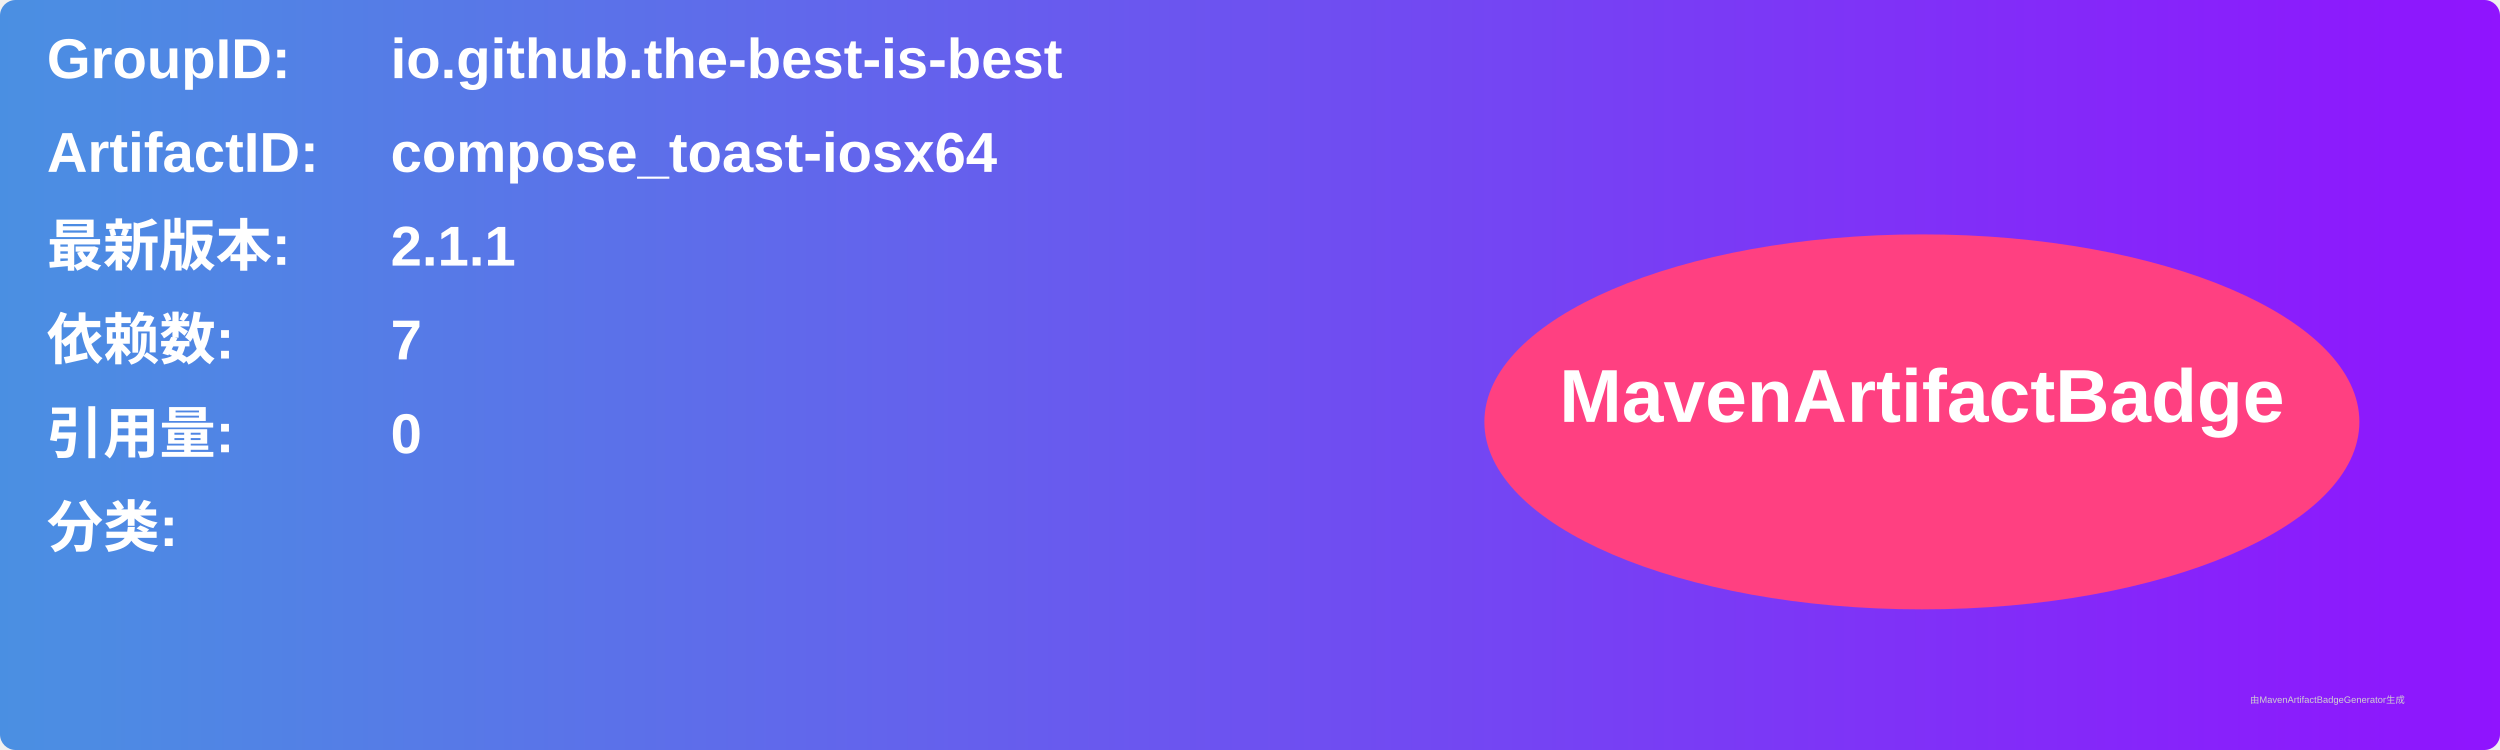
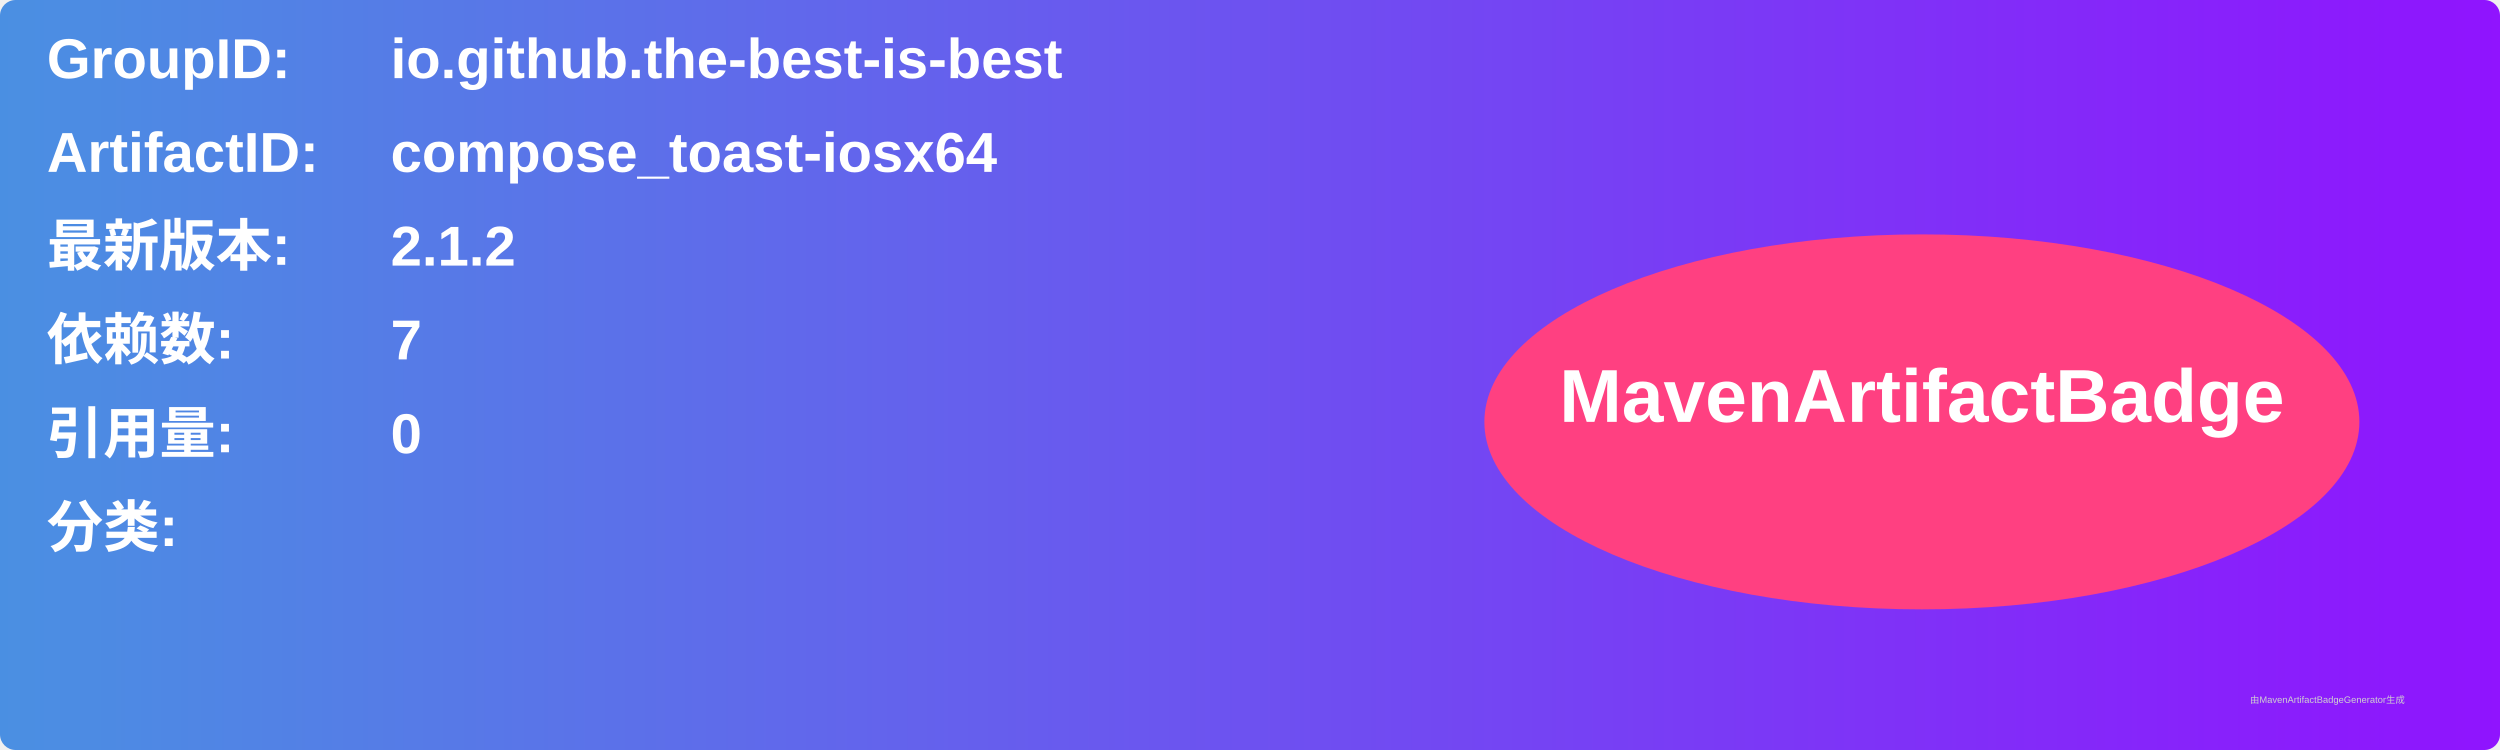
<svg xmlns="http://www.w3.org/2000/svg" width="800" height="240" viewBox="0 0 800 240">
  <linearGradient id="grad" x1="0%" y1="0%" x2="100%" y2="0%">
    <stop offset="0%" stop-color="#4a90e2" />
    <stop offset="100%" stop-color="#9013fe" />
  </linearGradient>
  <rect width="100%" height="100%" rx="5" ry="5" fill="url(#grad)" />
  <g transform="translate(15, 15)">
    <text x="0" y="10" font-family="Arial" font-size="18" fill="white" font-weight="bold" width="260">GroupID:</text>
    <text x="110" y="10" font-family="Arial" font-size="18" fill="white" font-weight="bold" width="460">io.github.the-best-is-best</text>
    <text x="0" y="40" font-family="Arial" font-size="18" fill="white" font-weight="bold" width="260">ArtifactID:</text>
    <text x="110" y="40" font-family="Arial" font-size="18" fill="white" font-weight="bold" width="460">compose_toast-iosx64</text>
    <text x="0" y="70" font-family="Arial" font-size="18" fill="white" font-weight="bold">最新版本:</text>
    <text x="110" y="70" font-family="Arial" font-size="18" fill="white" font-weight="bold">
-       <tspan font-weight="bold">2.1.1</tspan>
+       <tspan font-weight="bold">2.1.2</tspan>
    </text>
    <text x="0" y="100" font-family="Arial" font-size="18" fill="white" font-weight="bold">依赖数: </text>
    <text x="110" y="100" font-family="Arial" font-size="18" fill="white">
      <tspan font-weight="bold">7</tspan>
    </text>
    <text x="0" y="130" font-family="Arial" font-size="18" fill="white" font-weight="bold">引用量: </text>
    <text x="110" y="130" font-family="Arial" font-size="18" fill="white">
      <tspan font-weight="bold">0</tspan>
    </text>
    <text x="0" y="160" font-family="Arial" font-size="18" fill="white" font-weight="bold">分类:</text>
    <text x="10" y="190" font-family="Arial" font-size="10" fill="white">
      <tspan font-weight="bold" />
    </text>
    <ellipse cx="600" cy="120" rx="140" ry="60" fill="#ff4081" />
    <text x="600" y="120" text-anchor="middle" font-family="Arial" font-size="24" fill="white" font-weight="bold">MavenArtifactBadge</text>
  </g>
  <text x="720" y="225" font-family="Arial" font-size="3" fill="#d0d0d0">由MavenArtifactBadgeGenerator生成</text>
</svg>
